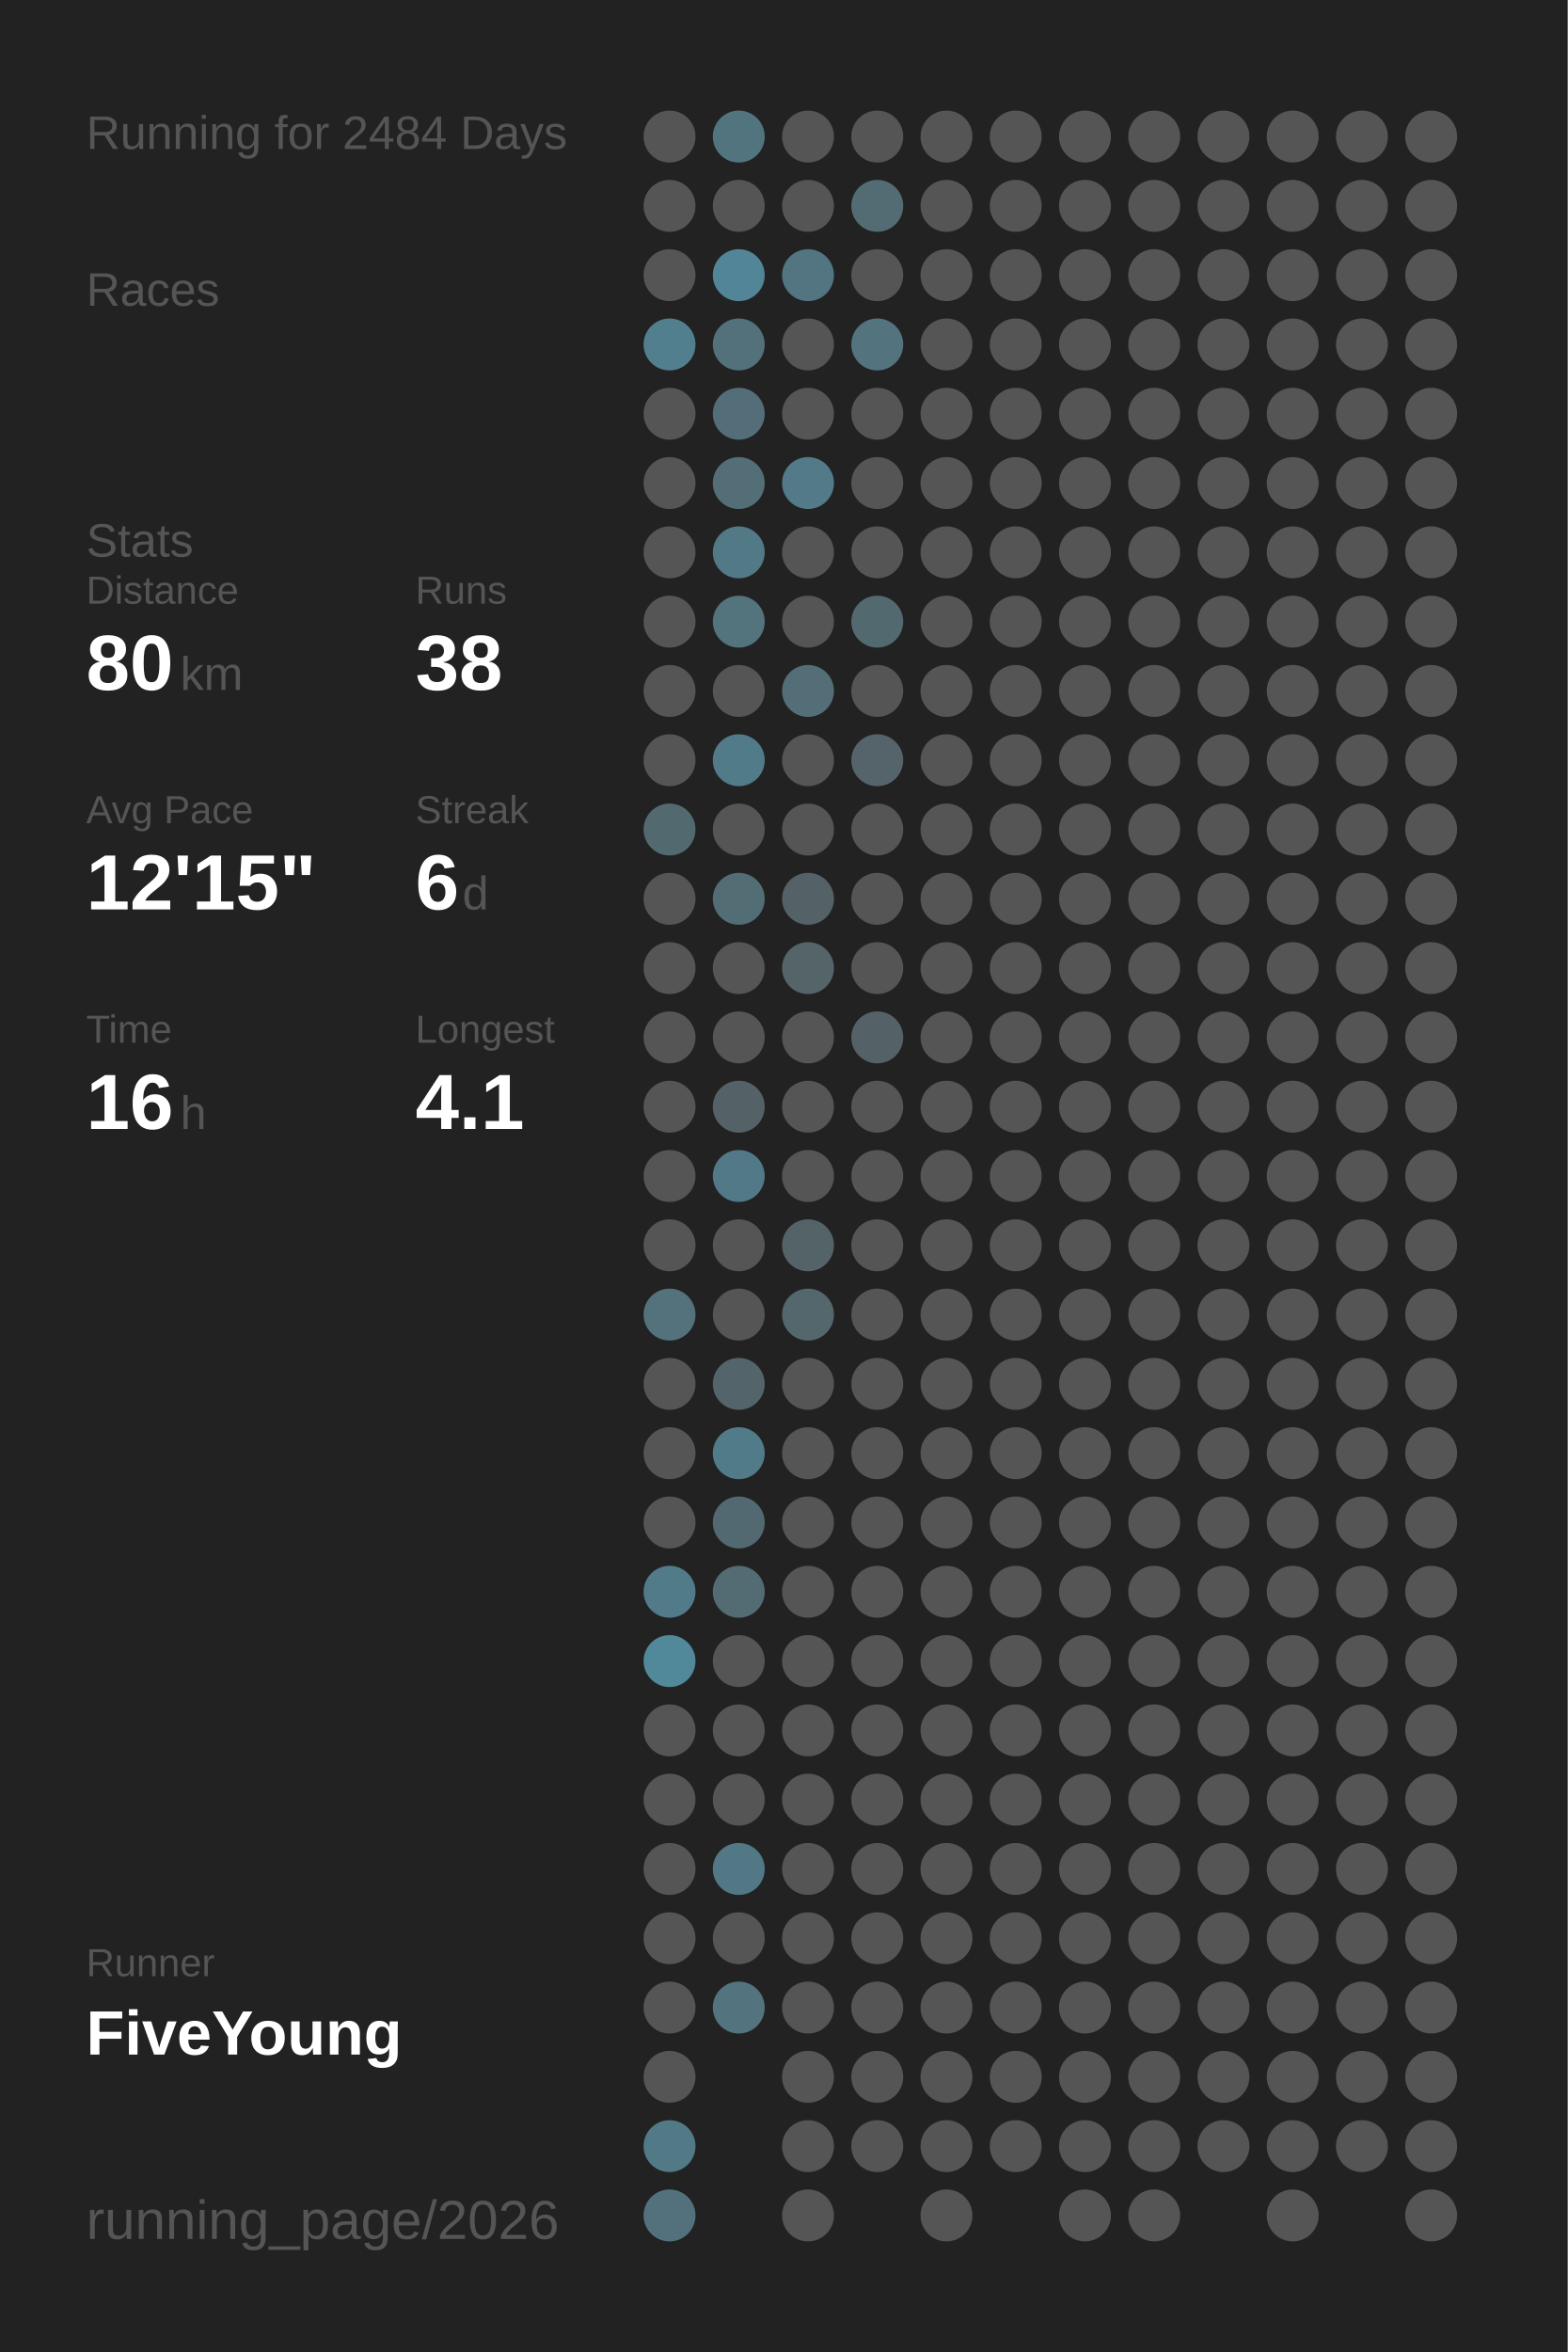
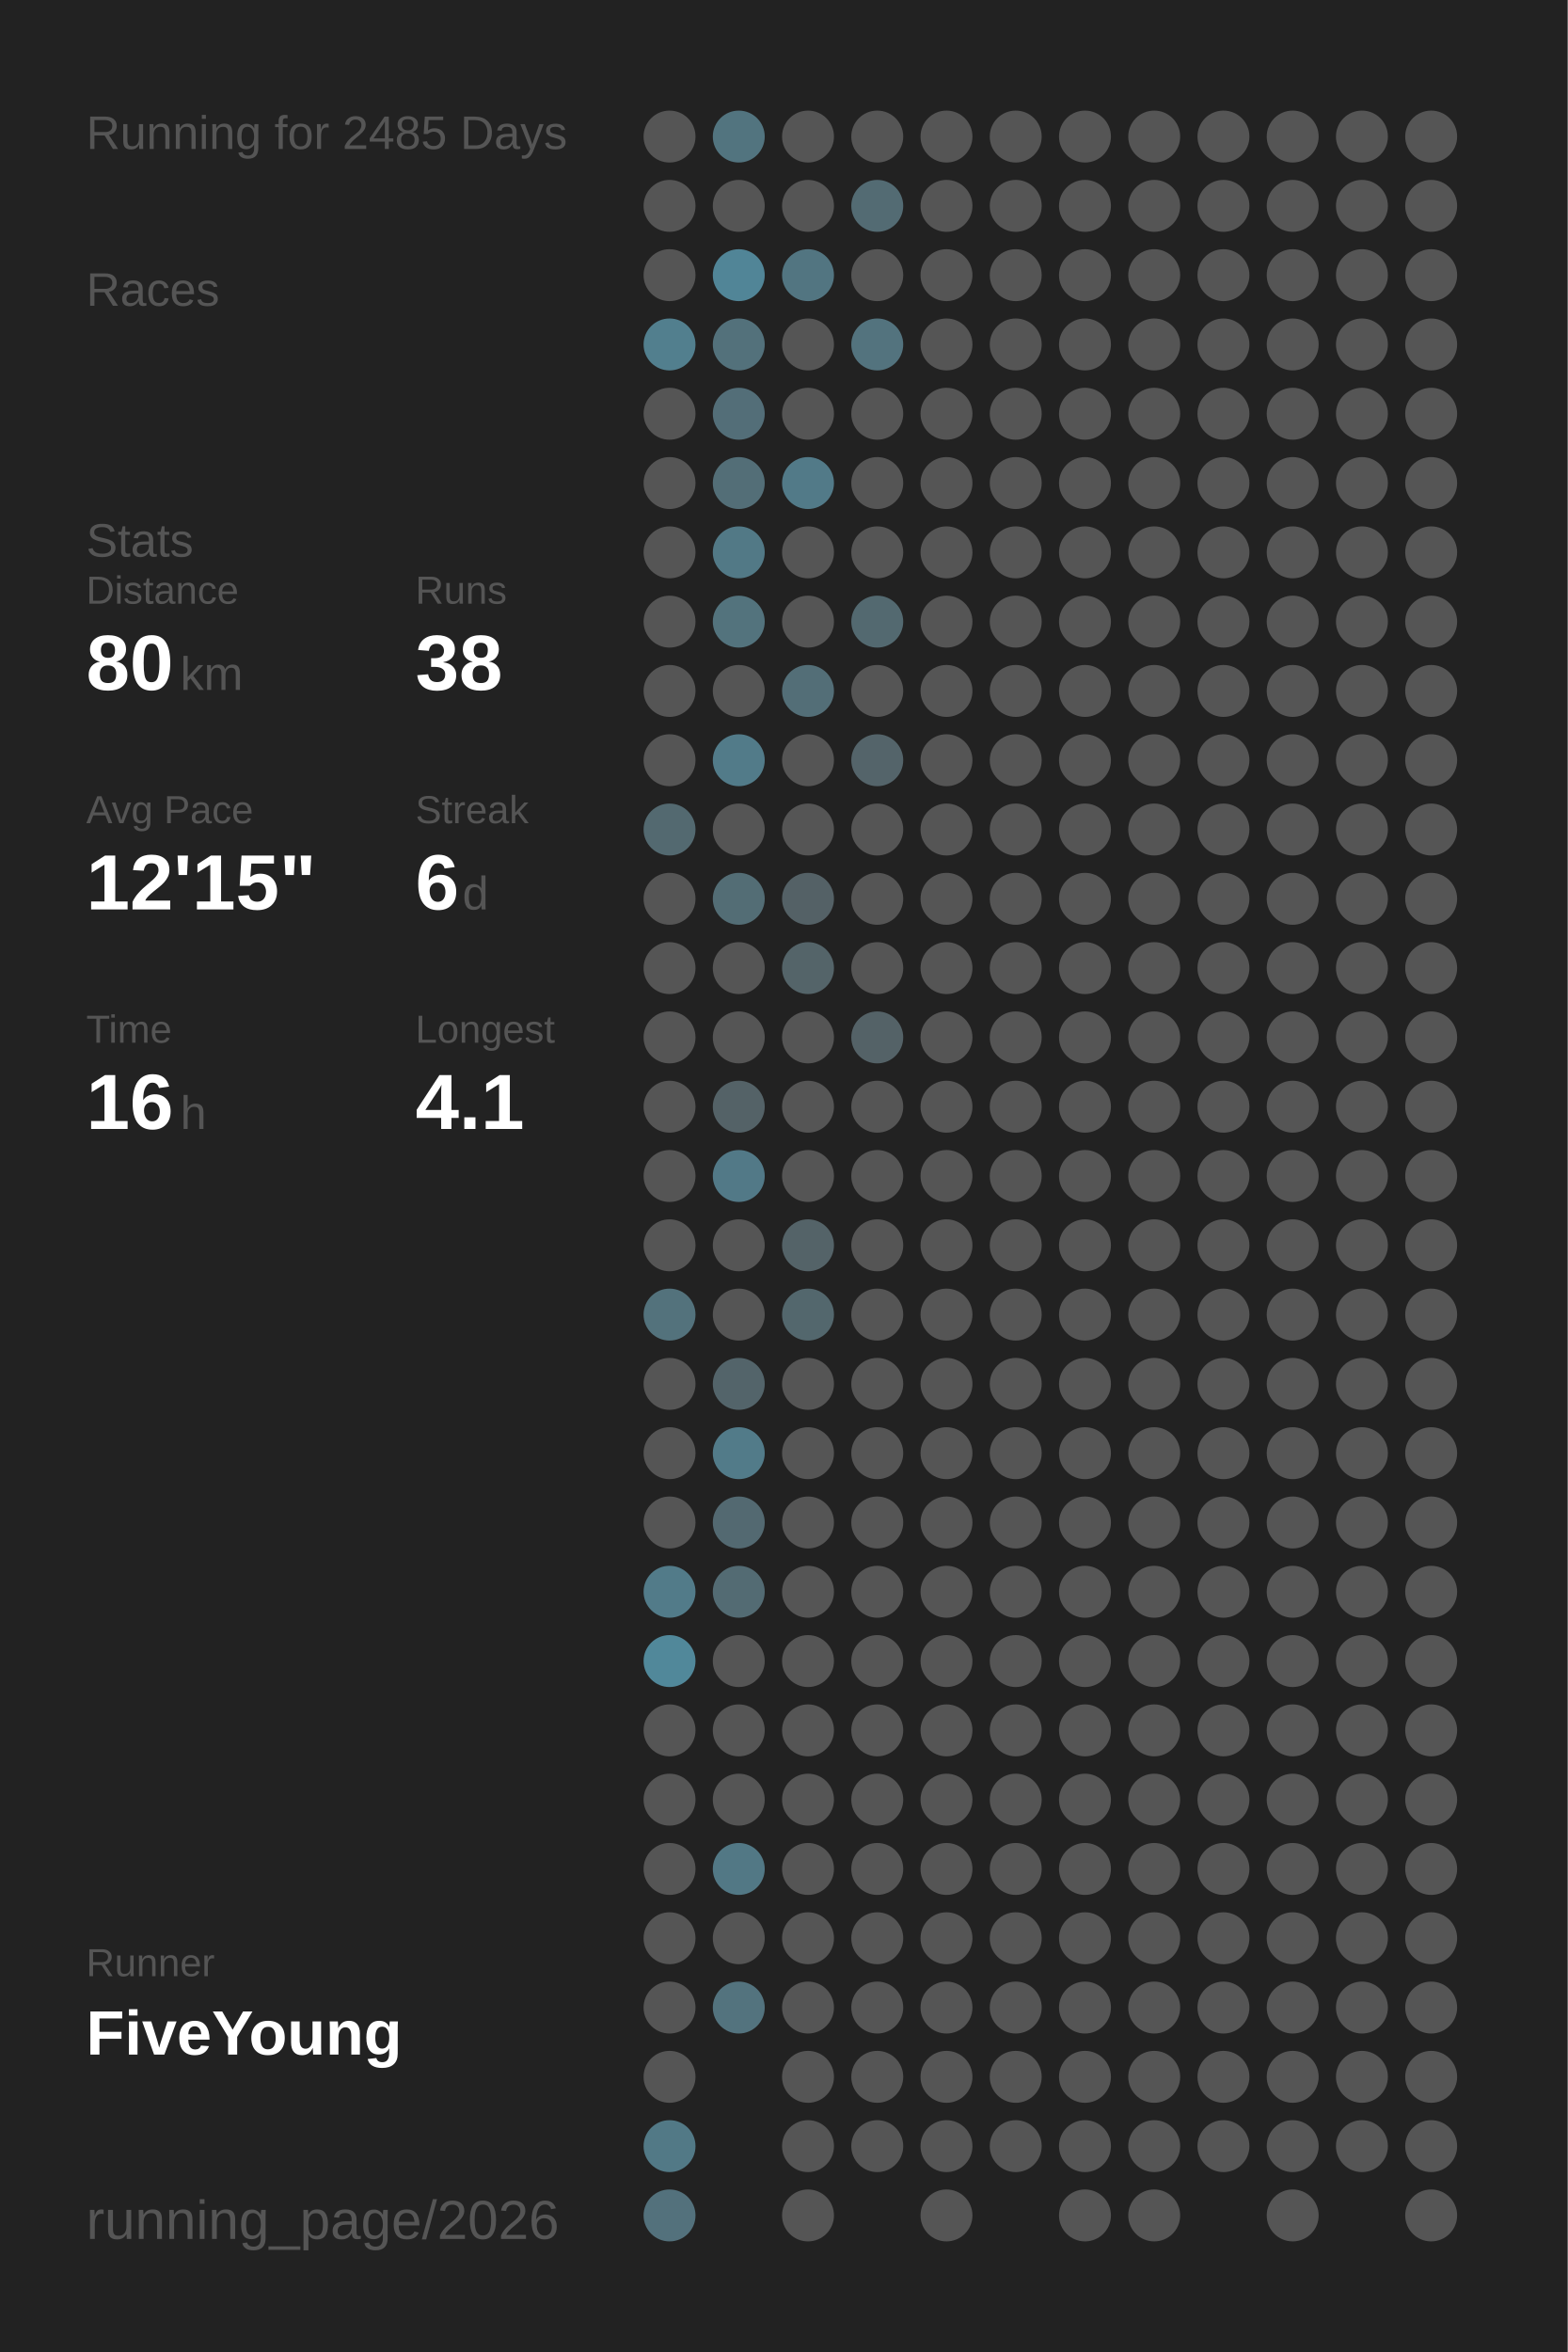
<svg xmlns="http://www.w3.org/2000/svg" baseProfile="full" height="300mm" version="1.1" viewBox="0,0,200,300" width="200mm">
  <defs />
  <rect fill="#222222" height="300" width="200" x="0" y="0" />
-   <text fill="#555555" style="font-size:6px; font-family:Arial;" x="11" y="19">Running for 2484 Days</text>
+   <text fill="#555555" style="font-size:6px; font-family:Arial;" x="11" y="19">Running for 2485 Days</text>
  <text fill="#555555" style="font-size:6px; font-family:Arial;" x="11" y="39">Races</text>
  <text fill="#555555" style="font-size:6px; font-family:Arial;" x="11" y="71">Stats</text>
  <text fill="#555555" style="font-size:5px; font-family:Arial;" x="11" y="77">Distance</text>
  <text fill="#FFFFFF" style="font-size:10px; font-family:Arial; font-weight:bold;" x="11" y="88">80</text>
  <text fill="#555555" style="font-size:6px; font-family:Arial;" x="23" y="88">km</text>
  <text fill="#555555" style="font-size:5px; font-family:Arial;" x="53" y="77">Runs</text>
  <text fill="#FFFFFF" style="font-size:10px; font-family:Arial; font-weight:bold;" x="53" y="88">38</text>
  <text fill="#555555" style="font-size:5px; font-family:Arial;" x="11" y="105">Avg Pace</text>
  <text fill="#FFFFFF" style="font-size:10px; font-family:Arial; font-weight:bold;" x="11" y="116">12'15"</text>
  <text fill="#555555" style="font-size:5px; font-family:Arial;" x="53" y="105">Streak</text>
  <text fill="#FFFFFF" style="font-size:10px; font-family:Arial; font-weight:bold;" x="53" y="116">6</text>
  <text fill="#555555" style="font-size:6px; font-family:Arial;" x="59" y="116">d</text>
  <text fill="#555555" style="font-size:5px; font-family:Arial;" x="11" y="133">Time</text>
  <text fill="#FFFFFF" style="font-size:10px; font-family:Arial; font-weight:bold;" x="11" y="144">16</text>
  <text fill="#555555" style="font-size:6px; font-family:Arial;" x="23" y="144">h</text>
  <text fill="#555555" style="font-size:5px; font-family:Arial;" x="53" y="133">Longest</text>
  <text fill="#FFFFFF" style="font-size:10px; font-family:Arial; font-weight:bold;" x="53" y="144">4.1</text>
  <text fill="#555555" style="font-size:5px; font-family:Arial;" x="11" y="252.065">Runner</text>
  <text fill="#FFFFFF" style="font-size:8px; font-family:Arial; font-weight:bold;" x="11" y="262.065">FiveYoung</text>
  <text fill="#555555" style="font-size:7px; font-family:Arial;" x="11" y="285.581">running_page/2026</text>
  <circle cx="85.417" cy="17.419" fill="#555555" r="3.312" />
  <circle cx="85.417" cy="26.258" fill="#555555" r="3.312" />
  <circle cx="85.417" cy="35.097" fill="#555555" r="3.312" />
  <circle cx="85.417" cy="43.935" fill="#527f8e" r="3.312" />
  <circle cx="85.417" cy="52.774" fill="#555555" r="3.312" />
  <circle cx="85.417" cy="61.613" fill="#555555" r="3.312" />
  <circle cx="85.417" cy="70.452" fill="#555555" r="3.312" />
  <circle cx="85.417" cy="79.29" fill="#555555" r="3.312" />
  <circle cx="85.417" cy="88.129" fill="#555555" r="3.312" />
  <circle cx="85.417" cy="96.968" fill="#555555" r="3.312" />
  <circle cx="85.417" cy="105.806" fill="#536970" r="3.312" />
  <circle cx="85.417" cy="114.645" fill="#555555" r="3.312" />
  <circle cx="85.417" cy="123.484" fill="#555555" r="3.312" />
  <circle cx="85.417" cy="132.323" fill="#555555" r="3.312" />
  <circle cx="85.417" cy="141.161" fill="#555555" r="3.312" />
  <circle cx="85.417" cy="150" fill="#555555" r="3.312" />
  <circle cx="85.417" cy="158.839" fill="#555555" r="3.312" />
  <circle cx="85.417" cy="167.677" fill="#53727c" r="3.312" />
  <circle cx="85.417" cy="176.516" fill="#555555" r="3.312" />
  <circle cx="85.417" cy="185.355" fill="#555555" r="3.312" />
  <circle cx="85.417" cy="194.194" fill="#555555" r="3.312" />
  <circle cx="85.417" cy="203.032" fill="#527b89" r="3.312" />
  <circle cx="85.417" cy="211.871" fill="#51889a" r="3.312" />
  <circle cx="85.417" cy="220.71" fill="#555555" r="3.312" />
  <circle cx="85.417" cy="229.548" fill="#555555" r="3.312" />
  <circle cx="85.417" cy="238.387" fill="#555555" r="3.312" />
  <circle cx="85.417" cy="247.226" fill="#555555" r="3.312" />
  <circle cx="85.417" cy="256.065" fill="#555555" r="3.312" />
  <circle cx="85.417" cy="264.903" fill="#555555" r="3.312" />
  <circle cx="85.417" cy="273.742" fill="#527986" r="3.312" />
  <circle cx="85.417" cy="282.581" fill="#53717c" r="3.312" />
  <circle cx="94.25" cy="17.419" fill="#52747f" r="3.312" />
  <circle cx="94.25" cy="26.258" fill="#555555" r="3.312" />
  <circle cx="94.25" cy="35.097" fill="#518597" r="3.312" />
  <circle cx="94.25" cy="43.935" fill="#53717b" r="3.312" />
  <circle cx="94.25" cy="52.774" fill="#536e78" r="3.312" />
  <circle cx="94.25" cy="61.613" fill="#536e77" r="3.312" />
  <circle cx="94.25" cy="70.452" fill="#527986" r="3.312" />
  <circle cx="94.25" cy="79.29" fill="#53737d" r="3.312" />
  <circle cx="94.25" cy="88.129" fill="#555555" r="3.312" />
  <circle cx="94.25" cy="96.968" fill="#527b89" r="3.312" />
  <circle cx="94.25" cy="105.806" fill="#555555" r="3.312" />
  <circle cx="94.25" cy="114.645" fill="#536d75" r="3.312" />
  <circle cx="94.25" cy="123.484" fill="#555555" r="3.312" />
  <circle cx="94.25" cy="132.323" fill="#555555" r="3.312" />
  <circle cx="94.25" cy="141.161" fill="#546267" r="3.312" />
  <circle cx="94.25" cy="150" fill="#527987" r="3.312" />
  <circle cx="94.25" cy="158.839" fill="#555555" r="3.312" />
  <circle cx="94.25" cy="167.677" fill="#555555" r="3.312" />
  <circle cx="94.25" cy="176.516" fill="#53646a" r="3.312" />
  <circle cx="94.25" cy="185.355" fill="#527b89" r="3.312" />
  <circle cx="94.25" cy="194.194" fill="#536971" r="3.312" />
  <circle cx="94.25" cy="203.032" fill="#536b73" r="3.312" />
  <circle cx="94.25" cy="211.871" fill="#555555" r="3.312" />
  <circle cx="94.25" cy="220.71" fill="#555555" r="3.312" />
  <circle cx="94.25" cy="229.548" fill="#555555" r="3.312" />
  <circle cx="94.25" cy="238.387" fill="#527885" r="3.312" />
  <circle cx="94.25" cy="247.226" fill="#555555" r="3.312" />
  <circle cx="94.25" cy="256.065" fill="#53737e" r="3.312" />
  <circle cx="103.083" cy="17.419" fill="#555555" r="3.312" />
  <circle cx="103.083" cy="26.258" fill="#555555" r="3.312" />
  <circle cx="103.083" cy="35.097" fill="#527581" r="3.312" />
  <circle cx="103.083" cy="43.935" fill="#555555" r="3.312" />
  <circle cx="103.083" cy="52.774" fill="#555555" r="3.312" />
  <circle cx="103.083" cy="61.613" fill="#527a88" r="3.312" />
  <circle cx="103.083" cy="70.452" fill="#555555" r="3.312" />
  <circle cx="103.083" cy="79.29" fill="#555555" r="3.312" />
  <circle cx="103.083" cy="88.129" fill="#536e77" r="3.312" />
  <circle cx="103.083" cy="96.968" fill="#555555" r="3.312" />
  <circle cx="103.083" cy="105.806" fill="#555555" r="3.312" />
  <circle cx="103.083" cy="114.645" fill="#546166" r="3.312" />
  <circle cx="103.083" cy="123.484" fill="#546469" r="3.312" />
  <circle cx="103.083" cy="132.323" fill="#555555" r="3.312" />
  <circle cx="103.083" cy="141.161" fill="#555555" r="3.312" />
  <circle cx="103.083" cy="150" fill="#555555" r="3.312" />
  <circle cx="103.083" cy="158.839" fill="#546368" r="3.312" />
  <circle cx="103.083" cy="167.677" fill="#53676d" r="3.312" />
  <circle cx="103.083" cy="176.516" fill="#555555" r="3.312" />
  <circle cx="103.083" cy="185.355" fill="#555555" r="3.312" />
  <circle cx="103.083" cy="194.194" fill="#555555" r="3.312" />
  <circle cx="103.083" cy="203.032" fill="#555555" r="3.312" />
  <circle cx="103.083" cy="211.871" fill="#555555" r="3.312" />
  <circle cx="103.083" cy="220.71" fill="#555555" r="3.312" />
  <circle cx="103.083" cy="229.548" fill="#555555" r="3.312" />
  <circle cx="103.083" cy="238.387" fill="#555555" r="3.312" />
  <circle cx="103.083" cy="247.226" fill="#555555" r="3.312" />
  <circle cx="103.083" cy="256.065" fill="#555555" r="3.312" />
  <circle cx="103.083" cy="264.903" fill="#555555" r="3.312" />
  <circle cx="103.083" cy="273.742" fill="#555555" r="3.312" />
  <circle cx="103.083" cy="282.581" fill="#555555" r="3.312" />
  <circle cx="111.917" cy="17.419" fill="#555555" r="3.312" />
  <circle cx="111.917" cy="26.258" fill="#536b73" r="3.312" />
  <circle cx="111.917" cy="35.097" fill="#555555" r="3.312" />
  <circle cx="111.917" cy="43.935" fill="#53737e" r="3.312" />
  <circle cx="111.917" cy="52.774" fill="#555555" r="3.312" />
  <circle cx="111.917" cy="61.613" fill="#555555" r="3.312" />
  <circle cx="111.917" cy="70.452" fill="#555555" r="3.312" />
  <circle cx="111.917" cy="79.29" fill="#536970" r="3.312" />
  <circle cx="111.917" cy="88.129" fill="#555555" r="3.312" />
  <circle cx="111.917" cy="96.968" fill="#54646a" r="3.312" />
  <circle cx="111.917" cy="105.806" fill="#555555" r="3.312" />
  <circle cx="111.917" cy="114.645" fill="#555555" r="3.312" />
  <circle cx="111.917" cy="123.484" fill="#555555" r="3.312" />
  <circle cx="111.917" cy="132.323" fill="#546267" r="3.312" />
  <circle cx="111.917" cy="141.161" fill="#555555" r="3.312" />
  <circle cx="111.917" cy="150" fill="#555555" r="3.312" />
  <circle cx="111.917" cy="158.839" fill="#555555" r="3.312" />
  <circle cx="111.917" cy="167.677" fill="#555555" r="3.312" />
  <circle cx="111.917" cy="176.516" fill="#555555" r="3.312" />
  <circle cx="111.917" cy="185.355" fill="#555555" r="3.312" />
  <circle cx="111.917" cy="194.194" fill="#555555" r="3.312" />
  <circle cx="111.917" cy="203.032" fill="#555555" r="3.312" />
  <circle cx="111.917" cy="211.871" fill="#555555" r="3.312" />
  <circle cx="111.917" cy="220.71" fill="#555555" r="3.312" />
  <circle cx="111.917" cy="229.548" fill="#555555" r="3.312" />
  <circle cx="111.917" cy="238.387" fill="#555555" r="3.312" />
  <circle cx="111.917" cy="247.226" fill="#555555" r="3.312" />
  <circle cx="111.917" cy="256.065" fill="#555555" r="3.312" />
  <circle cx="111.917" cy="264.903" fill="#555555" r="3.312" />
  <circle cx="111.917" cy="273.742" fill="#555555" r="3.312" />
  <circle cx="120.75" cy="17.419" fill="#555555" r="3.312" />
  <circle cx="120.75" cy="26.258" fill="#555555" r="3.312" />
  <circle cx="120.75" cy="35.097" fill="#555555" r="3.312" />
  <circle cx="120.75" cy="43.935" fill="#555555" r="3.312" />
  <circle cx="120.75" cy="52.774" fill="#555555" r="3.312" />
  <circle cx="120.75" cy="61.613" fill="#555555" r="3.312" />
  <circle cx="120.75" cy="70.452" fill="#555555" r="3.312" />
  <circle cx="120.75" cy="79.29" fill="#555555" r="3.312" />
  <circle cx="120.75" cy="88.129" fill="#555555" r="3.312" />
  <circle cx="120.75" cy="96.968" fill="#555555" r="3.312" />
  <circle cx="120.75" cy="105.806" fill="#555555" r="3.312" />
  <circle cx="120.75" cy="114.645" fill="#555555" r="3.312" />
  <circle cx="120.75" cy="123.484" fill="#555555" r="3.312" />
  <circle cx="120.75" cy="132.323" fill="#555555" r="3.312" />
  <circle cx="120.75" cy="141.161" fill="#555555" r="3.312" />
  <circle cx="120.75" cy="150" fill="#555555" r="3.312" />
  <circle cx="120.75" cy="158.839" fill="#555555" r="3.312" />
  <circle cx="120.75" cy="167.677" fill="#555555" r="3.312" />
  <circle cx="120.75" cy="176.516" fill="#555555" r="3.312" />
  <circle cx="120.75" cy="185.355" fill="#555555" r="3.312" />
  <circle cx="120.75" cy="194.194" fill="#555555" r="3.312" />
  <circle cx="120.75" cy="203.032" fill="#555555" r="3.312" />
  <circle cx="120.75" cy="211.871" fill="#555555" r="3.312" />
  <circle cx="120.75" cy="220.71" fill="#555555" r="3.312" />
  <circle cx="120.75" cy="229.548" fill="#555555" r="3.312" />
  <circle cx="120.75" cy="238.387" fill="#555555" r="3.312" />
  <circle cx="120.75" cy="247.226" fill="#555555" r="3.312" />
  <circle cx="120.75" cy="256.065" fill="#555555" r="3.312" />
  <circle cx="120.75" cy="264.903" fill="#555555" r="3.312" />
  <circle cx="120.75" cy="273.742" fill="#555555" r="3.312" />
  <circle cx="120.75" cy="282.581" fill="#555555" r="3.312" />
  <circle cx="129.583" cy="17.419" fill="#555555" r="3.312" />
  <circle cx="129.583" cy="26.258" fill="#555555" r="3.312" />
  <circle cx="129.583" cy="35.097" fill="#555555" r="3.312" />
  <circle cx="129.583" cy="43.935" fill="#555555" r="3.312" />
  <circle cx="129.583" cy="52.774" fill="#555555" r="3.312" />
  <circle cx="129.583" cy="61.613" fill="#555555" r="3.312" />
  <circle cx="129.583" cy="70.452" fill="#555555" r="3.312" />
  <circle cx="129.583" cy="79.29" fill="#555555" r="3.312" />
  <circle cx="129.583" cy="88.129" fill="#555555" r="3.312" />
  <circle cx="129.583" cy="96.968" fill="#555555" r="3.312" />
  <circle cx="129.583" cy="105.806" fill="#555555" r="3.312" />
  <circle cx="129.583" cy="114.645" fill="#555555" r="3.312" />
  <circle cx="129.583" cy="123.484" fill="#555555" r="3.312" />
  <circle cx="129.583" cy="132.323" fill="#555555" r="3.312" />
  <circle cx="129.583" cy="141.161" fill="#555555" r="3.312" />
  <circle cx="129.583" cy="150" fill="#555555" r="3.312" />
  <circle cx="129.583" cy="158.839" fill="#555555" r="3.312" />
  <circle cx="129.583" cy="167.677" fill="#555555" r="3.312" />
  <circle cx="129.583" cy="176.516" fill="#555555" r="3.312" />
  <circle cx="129.583" cy="185.355" fill="#555555" r="3.312" />
  <circle cx="129.583" cy="194.194" fill="#555555" r="3.312" />
  <circle cx="129.583" cy="203.032" fill="#555555" r="3.312" />
  <circle cx="129.583" cy="211.871" fill="#555555" r="3.312" />
  <circle cx="129.583" cy="220.71" fill="#555555" r="3.312" />
  <circle cx="129.583" cy="229.548" fill="#555555" r="3.312" />
  <circle cx="129.583" cy="238.387" fill="#555555" r="3.312" />
  <circle cx="129.583" cy="247.226" fill="#555555" r="3.312" />
  <circle cx="129.583" cy="256.065" fill="#555555" r="3.312" />
  <circle cx="129.583" cy="264.903" fill="#555555" r="3.312" />
  <circle cx="129.583" cy="273.742" fill="#555555" r="3.312" />
  <circle cx="138.417" cy="17.419" fill="#555555" r="3.312" />
  <circle cx="138.417" cy="26.258" fill="#555555" r="3.312" />
  <circle cx="138.417" cy="35.097" fill="#555555" r="3.312" />
  <circle cx="138.417" cy="43.935" fill="#555555" r="3.312" />
  <circle cx="138.417" cy="52.774" fill="#555555" r="3.312" />
  <circle cx="138.417" cy="61.613" fill="#555555" r="3.312" />
  <circle cx="138.417" cy="70.452" fill="#555555" r="3.312" />
  <circle cx="138.417" cy="79.29" fill="#555555" r="3.312" />
  <circle cx="138.417" cy="88.129" fill="#555555" r="3.312" />
  <circle cx="138.417" cy="96.968" fill="#555555" r="3.312" />
  <circle cx="138.417" cy="105.806" fill="#555555" r="3.312" />
  <circle cx="138.417" cy="114.645" fill="#555555" r="3.312" />
  <circle cx="138.417" cy="123.484" fill="#555555" r="3.312" />
  <circle cx="138.417" cy="132.323" fill="#555555" r="3.312" />
  <circle cx="138.417" cy="141.161" fill="#555555" r="3.312" />
  <circle cx="138.417" cy="150" fill="#555555" r="3.312" />
  <circle cx="138.417" cy="158.839" fill="#555555" r="3.312" />
  <circle cx="138.417" cy="167.677" fill="#555555" r="3.312" />
  <circle cx="138.417" cy="176.516" fill="#555555" r="3.312" />
  <circle cx="138.417" cy="185.355" fill="#555555" r="3.312" />
  <circle cx="138.417" cy="194.194" fill="#555555" r="3.312" />
  <circle cx="138.417" cy="203.032" fill="#555555" r="3.312" />
  <circle cx="138.417" cy="211.871" fill="#555555" r="3.312" />
  <circle cx="138.417" cy="220.71" fill="#555555" r="3.312" />
  <circle cx="138.417" cy="229.548" fill="#555555" r="3.312" />
  <circle cx="138.417" cy="238.387" fill="#555555" r="3.312" />
  <circle cx="138.417" cy="247.226" fill="#555555" r="3.312" />
  <circle cx="138.417" cy="256.065" fill="#555555" r="3.312" />
  <circle cx="138.417" cy="264.903" fill="#555555" r="3.312" />
  <circle cx="138.417" cy="273.742" fill="#555555" r="3.312" />
  <circle cx="138.417" cy="282.581" fill="#555555" r="3.312" />
  <circle cx="147.25" cy="17.419" fill="#555555" r="3.312" />
  <circle cx="147.25" cy="26.258" fill="#555555" r="3.312" />
  <circle cx="147.25" cy="35.097" fill="#555555" r="3.312" />
  <circle cx="147.25" cy="43.935" fill="#555555" r="3.312" />
  <circle cx="147.25" cy="52.774" fill="#555555" r="3.312" />
  <circle cx="147.25" cy="61.613" fill="#555555" r="3.312" />
  <circle cx="147.25" cy="70.452" fill="#555555" r="3.312" />
  <circle cx="147.25" cy="79.29" fill="#555555" r="3.312" />
  <circle cx="147.25" cy="88.129" fill="#555555" r="3.312" />
  <circle cx="147.25" cy="96.968" fill="#555555" r="3.312" />
  <circle cx="147.25" cy="105.806" fill="#555555" r="3.312" />
  <circle cx="147.25" cy="114.645" fill="#555555" r="3.312" />
  <circle cx="147.25" cy="123.484" fill="#555555" r="3.312" />
  <circle cx="147.25" cy="132.323" fill="#555555" r="3.312" />
  <circle cx="147.25" cy="141.161" fill="#555555" r="3.312" />
  <circle cx="147.25" cy="150" fill="#555555" r="3.312" />
  <circle cx="147.25" cy="158.839" fill="#555555" r="3.312" />
  <circle cx="147.25" cy="167.677" fill="#555555" r="3.312" />
  <circle cx="147.25" cy="176.516" fill="#555555" r="3.312" />
  <circle cx="147.25" cy="185.355" fill="#555555" r="3.312" />
  <circle cx="147.25" cy="194.194" fill="#555555" r="3.312" />
  <circle cx="147.25" cy="203.032" fill="#555555" r="3.312" />
  <circle cx="147.25" cy="211.871" fill="#555555" r="3.312" />
  <circle cx="147.25" cy="220.71" fill="#555555" r="3.312" />
  <circle cx="147.25" cy="229.548" fill="#555555" r="3.312" />
  <circle cx="147.25" cy="238.387" fill="#555555" r="3.312" />
  <circle cx="147.25" cy="247.226" fill="#555555" r="3.312" />
  <circle cx="147.25" cy="256.065" fill="#555555" r="3.312" />
  <circle cx="147.25" cy="264.903" fill="#555555" r="3.312" />
  <circle cx="147.25" cy="273.742" fill="#555555" r="3.312" />
  <circle cx="147.25" cy="282.581" fill="#555555" r="3.312" />
  <circle cx="156.083" cy="17.419" fill="#555555" r="3.312" />
  <circle cx="156.083" cy="26.258" fill="#555555" r="3.312" />
  <circle cx="156.083" cy="35.097" fill="#555555" r="3.312" />
  <circle cx="156.083" cy="43.935" fill="#555555" r="3.312" />
  <circle cx="156.083" cy="52.774" fill="#555555" r="3.312" />
  <circle cx="156.083" cy="61.613" fill="#555555" r="3.312" />
  <circle cx="156.083" cy="70.452" fill="#555555" r="3.312" />
  <circle cx="156.083" cy="79.29" fill="#555555" r="3.312" />
  <circle cx="156.083" cy="88.129" fill="#555555" r="3.312" />
  <circle cx="156.083" cy="96.968" fill="#555555" r="3.312" />
  <circle cx="156.083" cy="105.806" fill="#555555" r="3.312" />
  <circle cx="156.083" cy="114.645" fill="#555555" r="3.312" />
  <circle cx="156.083" cy="123.484" fill="#555555" r="3.312" />
  <circle cx="156.083" cy="132.323" fill="#555555" r="3.312" />
  <circle cx="156.083" cy="141.161" fill="#555555" r="3.312" />
  <circle cx="156.083" cy="150" fill="#555555" r="3.312" />
  <circle cx="156.083" cy="158.839" fill="#555555" r="3.312" />
  <circle cx="156.083" cy="167.677" fill="#555555" r="3.312" />
  <circle cx="156.083" cy="176.516" fill="#555555" r="3.312" />
  <circle cx="156.083" cy="185.355" fill="#555555" r="3.312" />
  <circle cx="156.083" cy="194.194" fill="#555555" r="3.312" />
  <circle cx="156.083" cy="203.032" fill="#555555" r="3.312" />
  <circle cx="156.083" cy="211.871" fill="#555555" r="3.312" />
  <circle cx="156.083" cy="220.71" fill="#555555" r="3.312" />
  <circle cx="156.083" cy="229.548" fill="#555555" r="3.312" />
  <circle cx="156.083" cy="238.387" fill="#555555" r="3.312" />
  <circle cx="156.083" cy="247.226" fill="#555555" r="3.312" />
  <circle cx="156.083" cy="256.065" fill="#555555" r="3.312" />
  <circle cx="156.083" cy="264.903" fill="#555555" r="3.312" />
  <circle cx="156.083" cy="273.742" fill="#555555" r="3.312" />
  <circle cx="164.917" cy="17.419" fill="#555555" r="3.312" />
  <circle cx="164.917" cy="26.258" fill="#555555" r="3.312" />
  <circle cx="164.917" cy="35.097" fill="#555555" r="3.312" />
  <circle cx="164.917" cy="43.935" fill="#555555" r="3.312" />
  <circle cx="164.917" cy="52.774" fill="#555555" r="3.312" />
  <circle cx="164.917" cy="61.613" fill="#555555" r="3.312" />
  <circle cx="164.917" cy="70.452" fill="#555555" r="3.312" />
  <circle cx="164.917" cy="79.29" fill="#555555" r="3.312" />
  <circle cx="164.917" cy="88.129" fill="#555555" r="3.312" />
  <circle cx="164.917" cy="96.968" fill="#555555" r="3.312" />
  <circle cx="164.917" cy="105.806" fill="#555555" r="3.312" />
  <circle cx="164.917" cy="114.645" fill="#555555" r="3.312" />
  <circle cx="164.917" cy="123.484" fill="#555555" r="3.312" />
  <circle cx="164.917" cy="132.323" fill="#555555" r="3.312" />
  <circle cx="164.917" cy="141.161" fill="#555555" r="3.312" />
  <circle cx="164.917" cy="150" fill="#555555" r="3.312" />
  <circle cx="164.917" cy="158.839" fill="#555555" r="3.312" />
  <circle cx="164.917" cy="167.677" fill="#555555" r="3.312" />
  <circle cx="164.917" cy="176.516" fill="#555555" r="3.312" />
  <circle cx="164.917" cy="185.355" fill="#555555" r="3.312" />
  <circle cx="164.917" cy="194.194" fill="#555555" r="3.312" />
  <circle cx="164.917" cy="203.032" fill="#555555" r="3.312" />
  <circle cx="164.917" cy="211.871" fill="#555555" r="3.312" />
  <circle cx="164.917" cy="220.71" fill="#555555" r="3.312" />
  <circle cx="164.917" cy="229.548" fill="#555555" r="3.312" />
  <circle cx="164.917" cy="238.387" fill="#555555" r="3.312" />
  <circle cx="164.917" cy="247.226" fill="#555555" r="3.312" />
  <circle cx="164.917" cy="256.065" fill="#555555" r="3.312" />
  <circle cx="164.917" cy="264.903" fill="#555555" r="3.312" />
  <circle cx="164.917" cy="273.742" fill="#555555" r="3.312" />
  <circle cx="164.917" cy="282.581" fill="#555555" r="3.312" />
  <circle cx="173.75" cy="17.419" fill="#555555" r="3.312" />
  <circle cx="173.75" cy="26.258" fill="#555555" r="3.312" />
  <circle cx="173.75" cy="35.097" fill="#555555" r="3.312" />
  <circle cx="173.75" cy="43.935" fill="#555555" r="3.312" />
  <circle cx="173.75" cy="52.774" fill="#555555" r="3.312" />
  <circle cx="173.75" cy="61.613" fill="#555555" r="3.312" />
  <circle cx="173.75" cy="70.452" fill="#555555" r="3.312" />
  <circle cx="173.75" cy="79.29" fill="#555555" r="3.312" />
  <circle cx="173.75" cy="88.129" fill="#555555" r="3.312" />
  <circle cx="173.75" cy="96.968" fill="#555555" r="3.312" />
  <circle cx="173.75" cy="105.806" fill="#555555" r="3.312" />
  <circle cx="173.75" cy="114.645" fill="#555555" r="3.312" />
  <circle cx="173.75" cy="123.484" fill="#555555" r="3.312" />
  <circle cx="173.75" cy="132.323" fill="#555555" r="3.312" />
  <circle cx="173.75" cy="141.161" fill="#555555" r="3.312" />
  <circle cx="173.75" cy="150" fill="#555555" r="3.312" />
  <circle cx="173.75" cy="158.839" fill="#555555" r="3.312" />
  <circle cx="173.75" cy="167.677" fill="#555555" r="3.312" />
  <circle cx="173.75" cy="176.516" fill="#555555" r="3.312" />
  <circle cx="173.75" cy="185.355" fill="#555555" r="3.312" />
  <circle cx="173.75" cy="194.194" fill="#555555" r="3.312" />
  <circle cx="173.75" cy="203.032" fill="#555555" r="3.312" />
  <circle cx="173.75" cy="211.871" fill="#555555" r="3.312" />
  <circle cx="173.75" cy="220.71" fill="#555555" r="3.312" />
  <circle cx="173.75" cy="229.548" fill="#555555" r="3.312" />
  <circle cx="173.75" cy="238.387" fill="#555555" r="3.312" />
  <circle cx="173.75" cy="247.226" fill="#555555" r="3.312" />
  <circle cx="173.75" cy="256.065" fill="#555555" r="3.312" />
  <circle cx="173.75" cy="264.903" fill="#555555" r="3.312" />
  <circle cx="173.75" cy="273.742" fill="#555555" r="3.312" />
  <circle cx="182.583" cy="17.419" fill="#555555" r="3.312" />
  <circle cx="182.583" cy="26.258" fill="#555555" r="3.312" />
  <circle cx="182.583" cy="35.097" fill="#555555" r="3.312" />
  <circle cx="182.583" cy="43.935" fill="#555555" r="3.312" />
  <circle cx="182.583" cy="52.774" fill="#555555" r="3.312" />
  <circle cx="182.583" cy="61.613" fill="#555555" r="3.312" />
  <circle cx="182.583" cy="70.452" fill="#555555" r="3.312" />
  <circle cx="182.583" cy="79.29" fill="#555555" r="3.312" />
  <circle cx="182.583" cy="88.129" fill="#555555" r="3.312" />
  <circle cx="182.583" cy="96.968" fill="#555555" r="3.312" />
  <circle cx="182.583" cy="105.806" fill="#555555" r="3.312" />
  <circle cx="182.583" cy="114.645" fill="#555555" r="3.312" />
  <circle cx="182.583" cy="123.484" fill="#555555" r="3.312" />
  <circle cx="182.583" cy="132.323" fill="#555555" r="3.312" />
  <circle cx="182.583" cy="141.161" fill="#555555" r="3.312" />
  <circle cx="182.583" cy="150" fill="#555555" r="3.312" />
  <circle cx="182.583" cy="158.839" fill="#555555" r="3.312" />
  <circle cx="182.583" cy="167.677" fill="#555555" r="3.312" />
  <circle cx="182.583" cy="176.516" fill="#555555" r="3.312" />
  <circle cx="182.583" cy="185.355" fill="#555555" r="3.312" />
  <circle cx="182.583" cy="194.194" fill="#555555" r="3.312" />
  <circle cx="182.583" cy="203.032" fill="#555555" r="3.312" />
  <circle cx="182.583" cy="211.871" fill="#555555" r="3.312" />
  <circle cx="182.583" cy="220.71" fill="#555555" r="3.312" />
  <circle cx="182.583" cy="229.548" fill="#555555" r="3.312" />
  <circle cx="182.583" cy="238.387" fill="#555555" r="3.312" />
  <circle cx="182.583" cy="247.226" fill="#555555" r="3.312" />
  <circle cx="182.583" cy="256.065" fill="#555555" r="3.312" />
  <circle cx="182.583" cy="264.903" fill="#555555" r="3.312" />
  <circle cx="182.583" cy="273.742" fill="#555555" r="3.312" />
  <circle cx="182.583" cy="282.581" fill="#555555" r="3.312" />
</svg>
